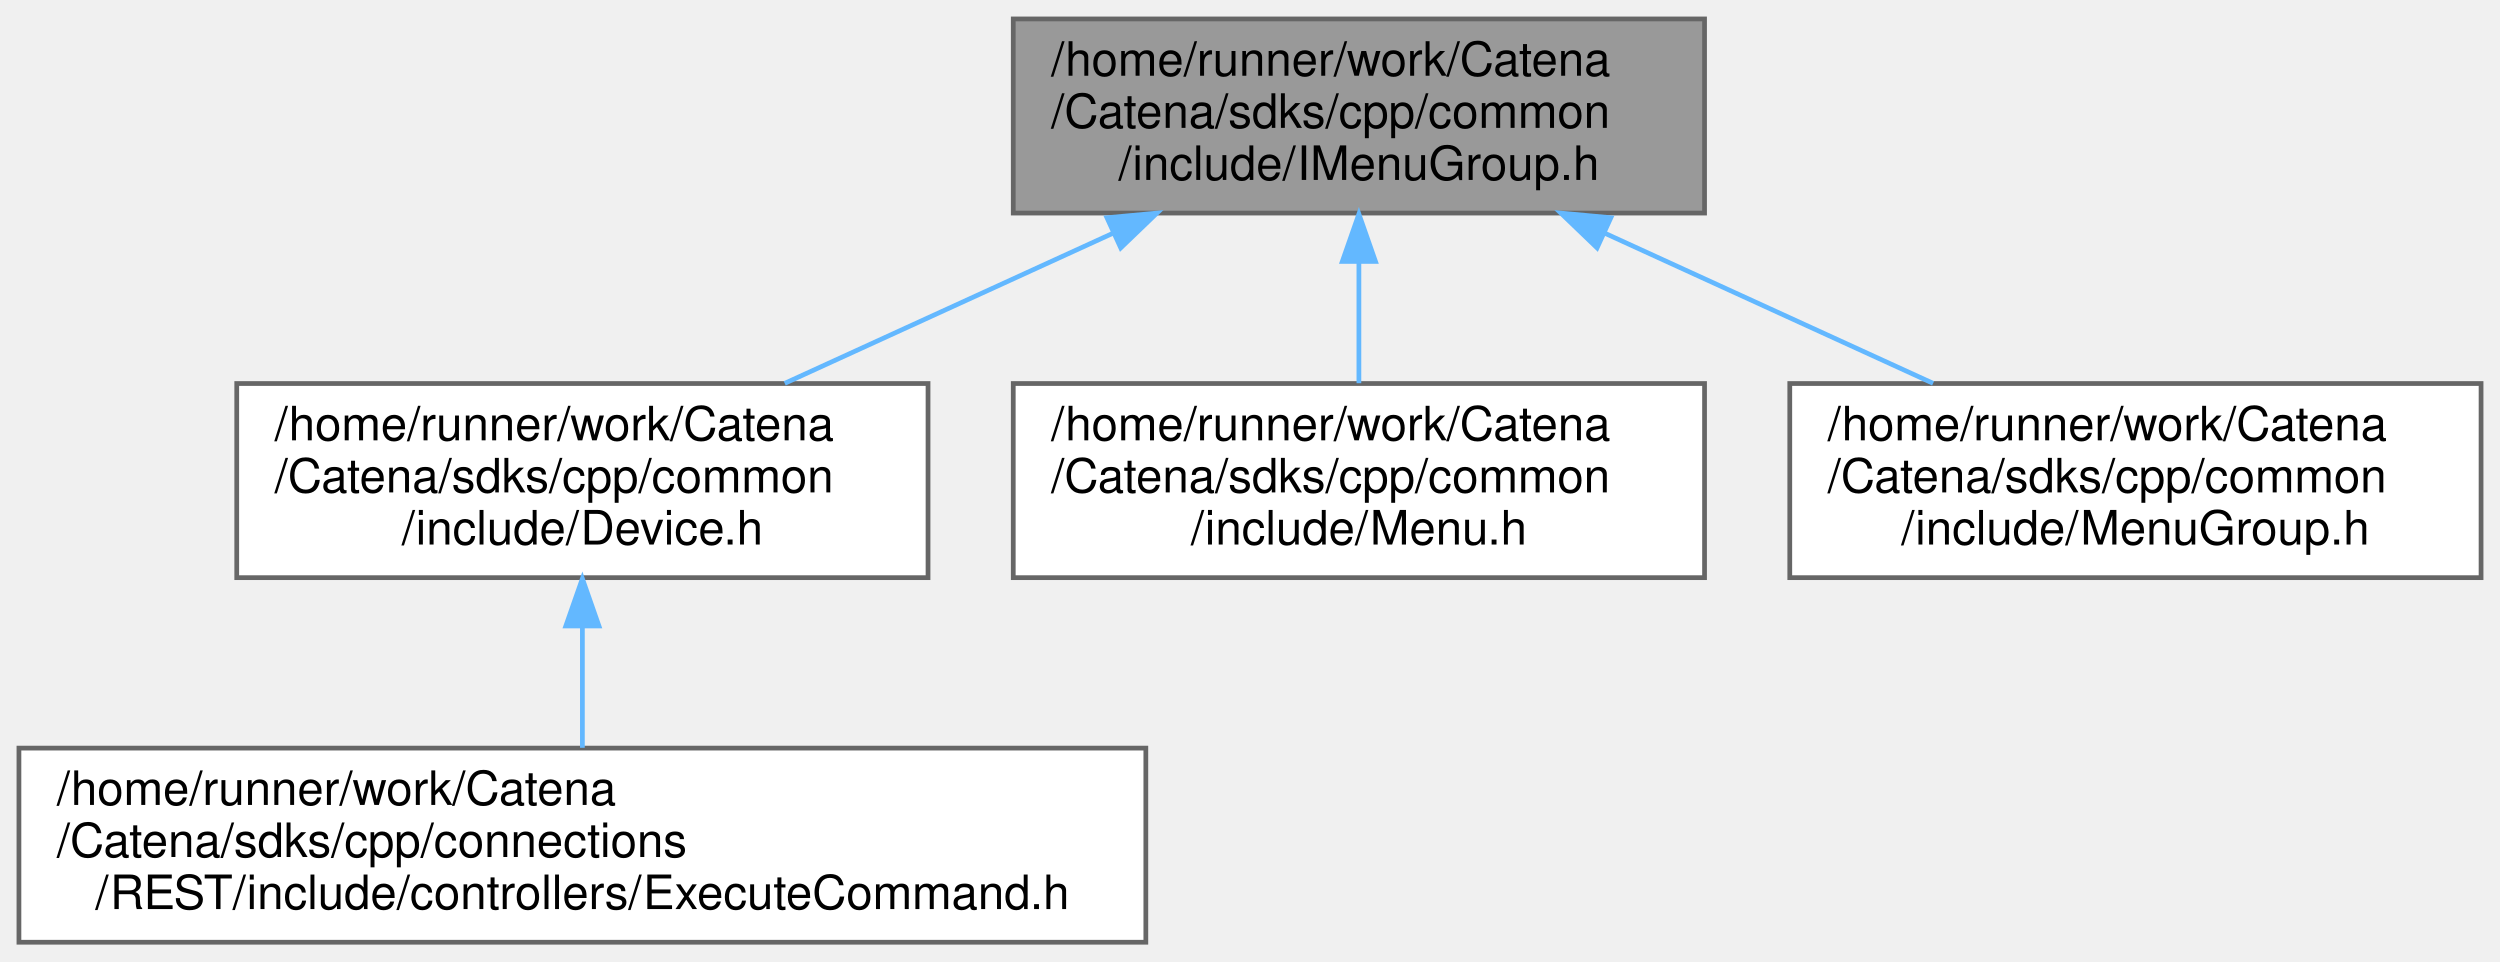
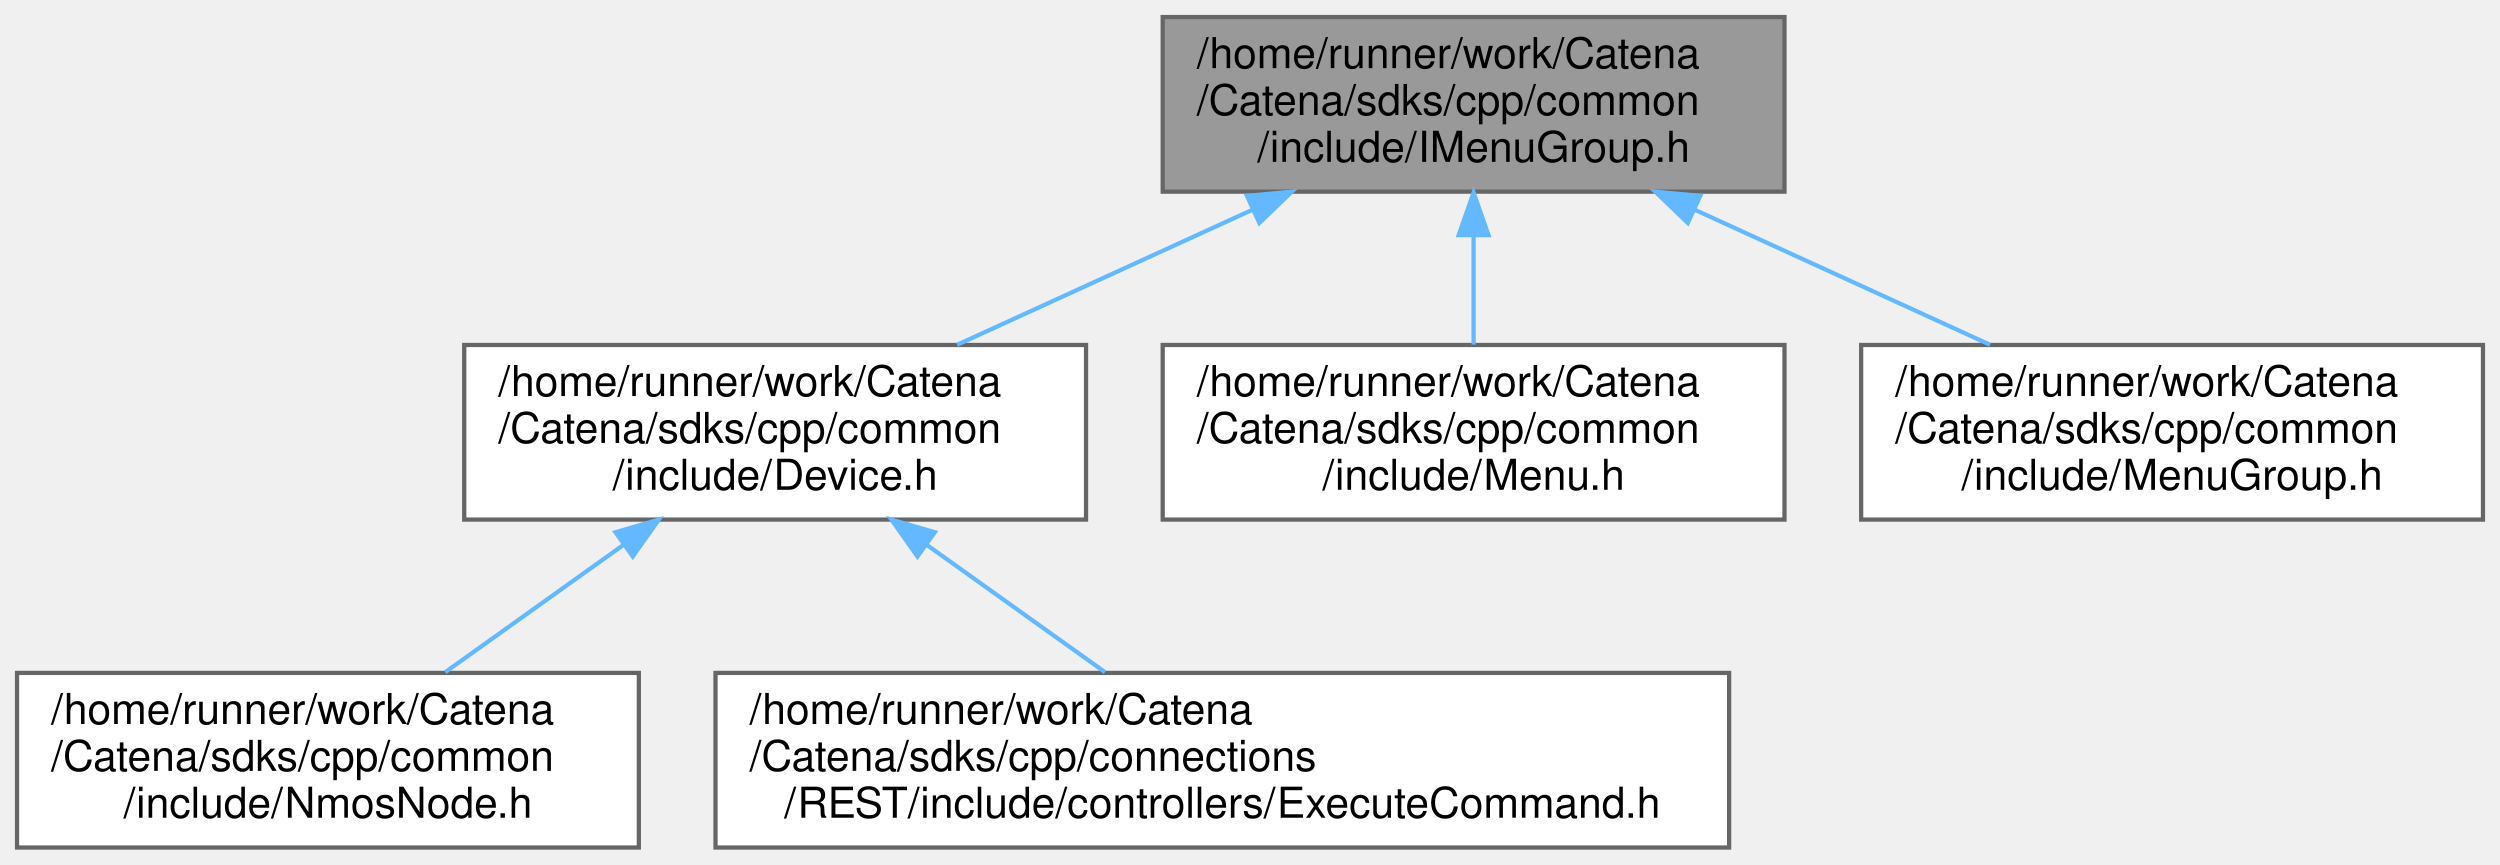
- <svg xmlns="http://www.w3.org/2000/svg" xmlns:xlink="http://www.w3.org/1999/xlink" width="528pt" height="203pt" viewBox="0.00 0.00 528.00 203.00">
+ <svg xmlns="http://www.w3.org/2000/svg" xmlns:xlink="http://www.w3.org/1999/xlink" width="587pt" height="203pt" viewBox="0.00 0.00 587.00 203.00">
  <g id="graph0" class="graph" transform="scale(1 1) rotate(0) translate(4 199)">
    <g id="Node000001" class="node">
      <g id="a_Node000001">
        <a xlink:title="Interface for MenuGroup.">
-           <polygon fill="#999999" stroke="#666666" points="356,-195 210,-195 210,-154 356,-154 356,-195" />
-           <text text-anchor="start" x="218" y="-183" font-family="Helvetica,sans-Serif" font-size="10.00">/home/runner/work/Catena</text>
-           <text text-anchor="start" x="218" y="-172" font-family="Helvetica,sans-Serif" font-size="10.00">/Catena/sdks/cpp/common</text>
-           <text text-anchor="middle" x="283" y="-161" font-family="Helvetica,sans-Serif" font-size="10.00">/include/IMenuGroup.h</text>
+           <polygon fill="#999999" stroke="#666666" points="415,-195 269,-195 269,-154 415,-154 415,-195" />
+           <text text-anchor="start" x="277" y="-183" font-family="Helvetica,sans-Serif" font-size="10.00">/home/runner/work/Catena</text>
+           <text text-anchor="start" x="277" y="-172" font-family="Helvetica,sans-Serif" font-size="10.00">/Catena/sdks/cpp/common</text>
+           <text text-anchor="middle" x="342" y="-161" font-family="Helvetica,sans-Serif" font-size="10.00">/include/IMenuGroup.h</text>
        </a>
      </g>
    </g>
    <g id="Node000002" class="node">
      <g id="a_Node000002">
        <a xlink:href="Device_8h.html" target="_top" xlink:title="Device class definition.">
-           <polygon fill="white" stroke="#666666" points="192,-118 46,-118 46,-77 192,-77 192,-118" />
-           <text text-anchor="start" x="54" y="-106" font-family="Helvetica,sans-Serif" font-size="10.00">/home/runner/work/Catena</text>
-           <text text-anchor="start" x="54" y="-95" font-family="Helvetica,sans-Serif" font-size="10.00">/Catena/sdks/cpp/common</text>
-           <text text-anchor="middle" x="119" y="-84" font-family="Helvetica,sans-Serif" font-size="10.00">/include/Device.h</text>
+           <polygon fill="white" stroke="#666666" points="251,-118 105,-118 105,-77 251,-77 251,-118" />
+           <text text-anchor="start" x="113" y="-106" font-family="Helvetica,sans-Serif" font-size="10.00">/home/runner/work/Catena</text>
+           <text text-anchor="start" x="113" y="-95" font-family="Helvetica,sans-Serif" font-size="10.00">/Catena/sdks/cpp/common</text>
+           <text text-anchor="middle" x="178" y="-84" font-family="Helvetica,sans-Serif" font-size="10.00">/include/Device.h</text>
        </a>
      </g>
    </g>
    <g id="edge1_Node000001_Node000002" class="edge">
      <g id="a_edge1_Node000001_Node000002">
        <a xlink:title=" ">
-           <path fill="none" stroke="#63b8ff" d="M231.01,-149.72C208.68,-139.51 182.92,-127.73 161.73,-118.04" />
-           <polygon fill="#63b8ff" stroke="#63b8ff" points="229.79,-153.01 240.34,-153.99 232.7,-146.65 229.79,-153.01" />
-         </a>
-       </g>
-     </g>
-     <g id="Node000004" class="node">
-       <g id="a_Node000004">
-         <a xlink:href="Menu_8h.html" target="_top" xlink:title="Menus support.">
-           <polygon fill="white" stroke="#666666" points="356,-118 210,-118 210,-77 356,-77 356,-118" />
-           <text text-anchor="start" x="218" y="-106" font-family="Helvetica,sans-Serif" font-size="10.00">/home/runner/work/Catena</text>
-           <text text-anchor="start" x="218" y="-95" font-family="Helvetica,sans-Serif" font-size="10.00">/Catena/sdks/cpp/common</text>
-           <text text-anchor="middle" x="283" y="-84" font-family="Helvetica,sans-Serif" font-size="10.00">/include/Menu.h</text>
-         </a>
-       </g>
-     </g>
-     <g id="edge3_Node000001_Node000004" class="edge">
-       <g id="a_edge3_Node000001_Node000004">
-         <a xlink:title=" ">
-           <path fill="none" stroke="#63b8ff" d="M283,-143.69C283,-135.08 283,-125.9 283,-118.07" />
-           <polygon fill="#63b8ff" stroke="#63b8ff" points="279.5,-143.79 283,-153.79 286.5,-143.79 279.5,-143.79" />
+           <path fill="none" stroke="#63b8ff" d="M290.01,-149.72C267.68,-139.51 241.92,-127.73 220.73,-118.04" />
+           <polygon fill="#63b8ff" stroke="#63b8ff" points="288.79,-153.01 299.34,-153.99 291.7,-146.65 288.79,-153.01" />
        </a>
      </g>
    </g>
    <g id="Node000005" class="node">
      <g id="a_Node000005">
-         <a xlink:href="MenuGroup_8h.html" target="_top" xlink:title="MenuGroups support.">
-           <polygon fill="white" stroke="#666666" points="520,-118 374,-118 374,-77 520,-77 520,-118" />
-           <text text-anchor="start" x="382" y="-106" font-family="Helvetica,sans-Serif" font-size="10.00">/home/runner/work/Catena</text>
-           <text text-anchor="start" x="382" y="-95" font-family="Helvetica,sans-Serif" font-size="10.00">/Catena/sdks/cpp/common</text>
-           <text text-anchor="middle" x="447" y="-84" font-family="Helvetica,sans-Serif" font-size="10.00">/include/MenuGroup.h</text>
+         <a xlink:href="Menu_8h.html" target="_top" xlink:title="Menus support.">
+           <polygon fill="white" stroke="#666666" points="415,-118 269,-118 269,-77 415,-77 415,-118" />
+           <text text-anchor="start" x="277" y="-106" font-family="Helvetica,sans-Serif" font-size="10.00">/home/runner/work/Catena</text>
+           <text text-anchor="start" x="277" y="-95" font-family="Helvetica,sans-Serif" font-size="10.00">/Catena/sdks/cpp/common</text>
+           <text text-anchor="middle" x="342" y="-84" font-family="Helvetica,sans-Serif" font-size="10.00">/include/Menu.h</text>
        </a>
      </g>
    </g>
    <g id="edge4_Node000001_Node000005" class="edge">
      <g id="a_edge4_Node000001_Node000005">
        <a xlink:title=" ">
-           <path fill="none" stroke="#63b8ff" d="M334.99,-149.72C357.32,-139.51 383.08,-127.73 404.27,-118.04" />
-           <polygon fill="#63b8ff" stroke="#63b8ff" points="333.3,-146.65 325.66,-153.99 336.21,-153.01 333.3,-146.65" />
+           <path fill="none" stroke="#63b8ff" d="M342,-143.69C342,-135.08 342,-125.9 342,-118.07" />
+           <polygon fill="#63b8ff" stroke="#63b8ff" points="338.5,-143.79 342,-153.79 345.5,-143.79 338.5,-143.79" />
+         </a>
+       </g>
+     </g>
+     <g id="Node000006" class="node">
+       <g id="a_Node000006">
+         <a xlink:href="MenuGroup_8h.html" target="_top" xlink:title="MenuGroups support.">
+           <polygon fill="white" stroke="#666666" points="579,-118 433,-118 433,-77 579,-77 579,-118" />
+           <text text-anchor="start" x="441" y="-106" font-family="Helvetica,sans-Serif" font-size="10.00">/home/runner/work/Catena</text>
+           <text text-anchor="start" x="441" y="-95" font-family="Helvetica,sans-Serif" font-size="10.00">/Catena/sdks/cpp/common</text>
+           <text text-anchor="middle" x="506" y="-84" font-family="Helvetica,sans-Serif" font-size="10.00">/include/MenuGroup.h</text>
+         </a>
+       </g>
+     </g>
+     <g id="edge5_Node000001_Node000006" class="edge">
+       <g id="a_edge5_Node000001_Node000006">
+         <a xlink:title=" ">
+           <path fill="none" stroke="#63b8ff" d="M393.99,-149.72C416.32,-139.51 442.08,-127.73 463.27,-118.04" />
+           <polygon fill="#63b8ff" stroke="#63b8ff" points="392.3,-146.65 384.66,-153.99 395.21,-153.01 392.3,-146.65" />
        </a>
      </g>
    </g>
    <g id="Node000003" class="node">
      <g id="a_Node000003">
-         <a xlink:href="REST_2include_2controllers_2ExecuteCommand_8h.html" target="_top" xlink:title="Implements controller for the REST command endpoint.">
-           <polygon fill="white" stroke="#666666" points="238,-41 0,-41 0,0 238,0 238,-41" />
+         <a xlink:href="NmosNode_8h_source.html" target="_top" xlink:title=" ">
+           <polygon fill="white" stroke="#666666" points="146,-41 0,-41 0,0 146,0 146,-41" />
          <text text-anchor="start" x="8" y="-29" font-family="Helvetica,sans-Serif" font-size="10.00">/home/runner/work/Catena</text>
-           <text text-anchor="start" x="8" y="-18" font-family="Helvetica,sans-Serif" font-size="10.00">/Catena/sdks/cpp/connections</text>
-           <text text-anchor="middle" x="119" y="-7" font-family="Helvetica,sans-Serif" font-size="10.00">/REST/include/controllers/ExecuteCommand.h</text>
+           <text text-anchor="start" x="8" y="-18" font-family="Helvetica,sans-Serif" font-size="10.00">/Catena/sdks/cpp/common</text>
+           <text text-anchor="middle" x="73" y="-7" font-family="Helvetica,sans-Serif" font-size="10.00">/include/NmosNode.h</text>
        </a>
      </g>
    </g>
    <g id="edge2_Node000002_Node000003" class="edge">
      <g id="a_edge2_Node000002_Node000003">
        <a xlink:title=" ">
-           <path fill="none" stroke="#63b8ff" d="M119,-66.69C119,-58.08 119,-48.9 119,-41.07" />
-           <polygon fill="#63b8ff" stroke="#63b8ff" points="115.5,-66.79 119,-76.79 122.5,-66.79 115.5,-66.79" />
+           <path fill="none" stroke="#63b8ff" d="M142.43,-71.09C128.75,-61.32 113.35,-50.32 100.54,-41.17" />
+           <polygon fill="#63b8ff" stroke="#63b8ff" points="140.51,-74.03 150.69,-76.99 144.58,-68.33 140.51,-74.03" />
+         </a>
+       </g>
+     </g>
+     <g id="Node000004" class="node">
+       <g id="a_Node000004">
+         <a xlink:href="REST_2include_2controllers_2ExecuteCommand_8h.html" target="_top" xlink:title="Implements controller for the REST command endpoint.">
+           <polygon fill="white" stroke="#666666" points="402,-41 164,-41 164,0 402,0 402,-41" />
+           <text text-anchor="start" x="172" y="-29" font-family="Helvetica,sans-Serif" font-size="10.00">/home/runner/work/Catena</text>
+           <text text-anchor="start" x="172" y="-18" font-family="Helvetica,sans-Serif" font-size="10.00">/Catena/sdks/cpp/connections</text>
+           <text text-anchor="middle" x="283" y="-7" font-family="Helvetica,sans-Serif" font-size="10.00">/REST/include/controllers/ExecuteCommand.h</text>
+         </a>
+       </g>
+     </g>
+     <g id="edge3_Node000002_Node000004" class="edge">
+       <g id="a_edge3_Node000002_Node000004">
+         <a xlink:title=" ">
+           <path fill="none" stroke="#63b8ff" d="M213.57,-71.09C227.25,-61.32 242.65,-50.32 255.46,-41.17" />
+           <polygon fill="#63b8ff" stroke="#63b8ff" points="211.42,-68.33 205.31,-76.99 215.49,-74.03 211.42,-68.33" />
        </a>
      </g>
    </g>
  </g>
</svg>
